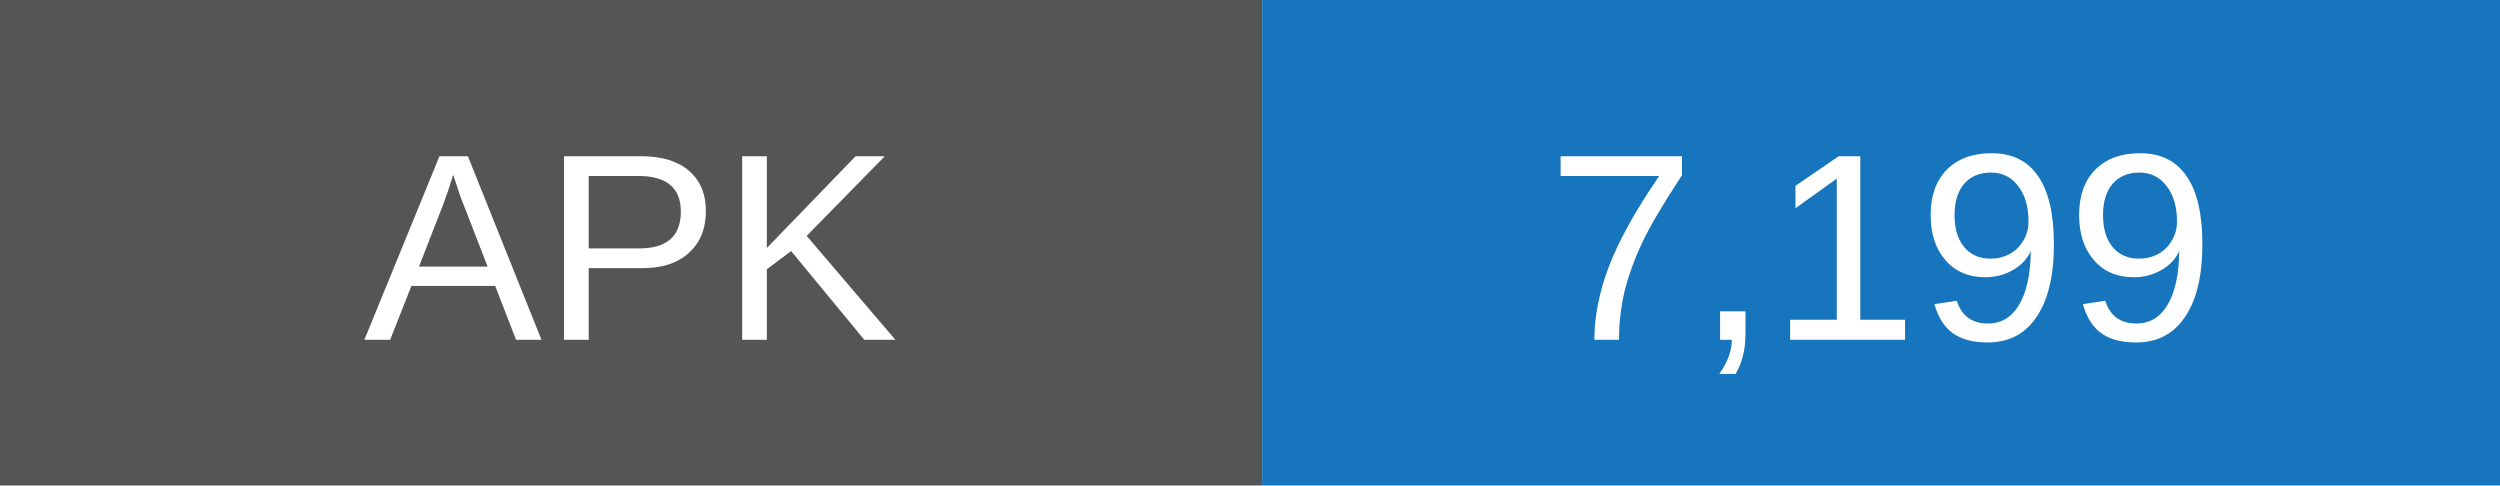
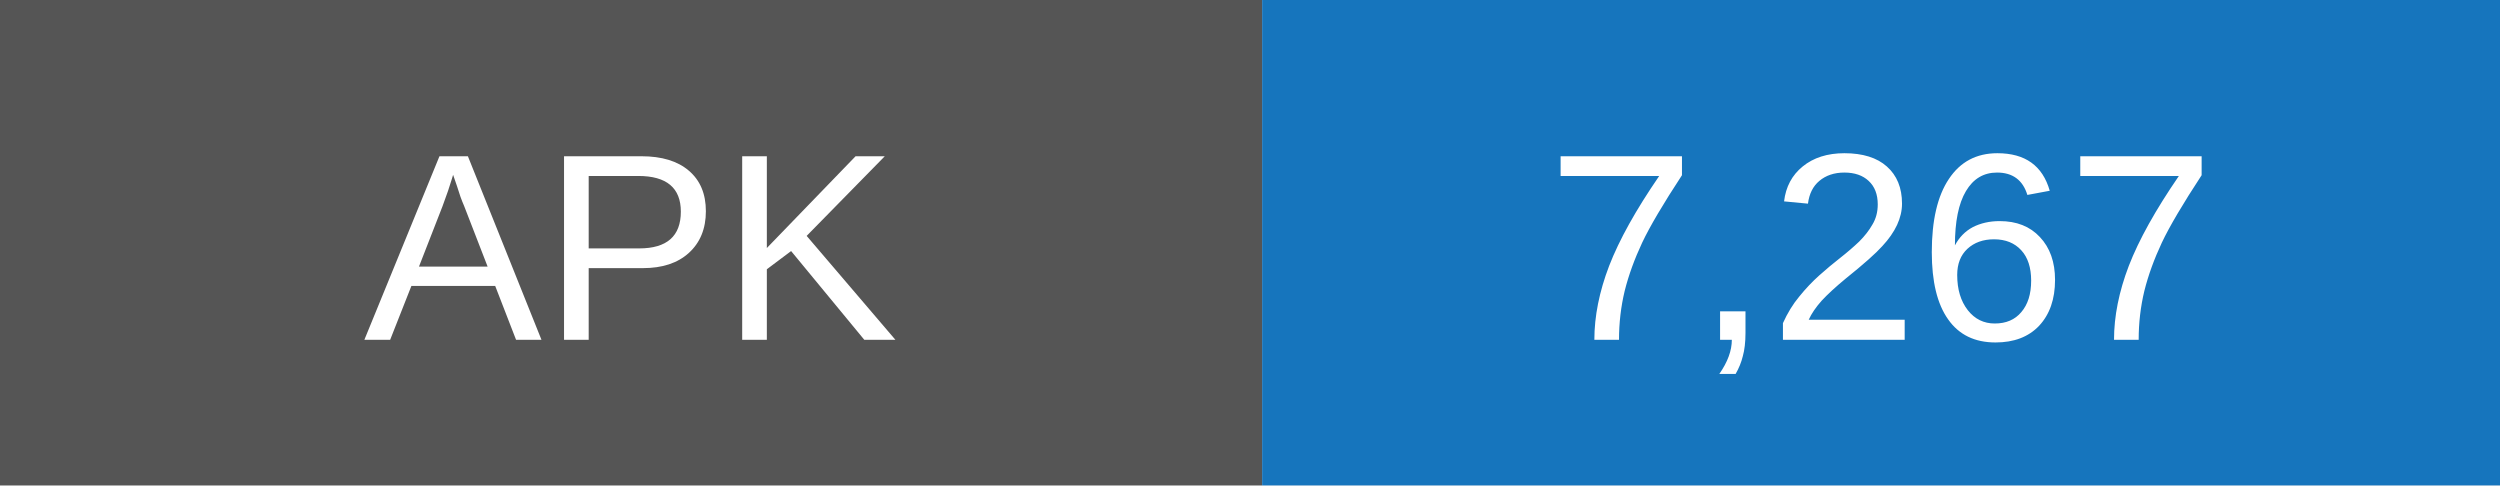
- <svg xmlns="http://www.w3.org/2000/svg" width="103" height="20" role="img" aria-label="APK downloads: 7199">
+ <svg xmlns="http://www.w3.org/2000/svg" width="103" height="20" role="img" aria-label="APK downloads: 7267">
  <rect width="52" height="20" fill="#555" />
  <rect x="52" width="51" height="20" fill="#1675bd" />
  <g fill="white" text-anchor="middle" font-family="Arial,sans-serif" font-size="11">
    <text x="26" y="14">APK</text>
-     <text x="77.5" y="14">7,199</text>
+     <text x="77.5" y="14">7,267</text>
  </g>
</svg>
